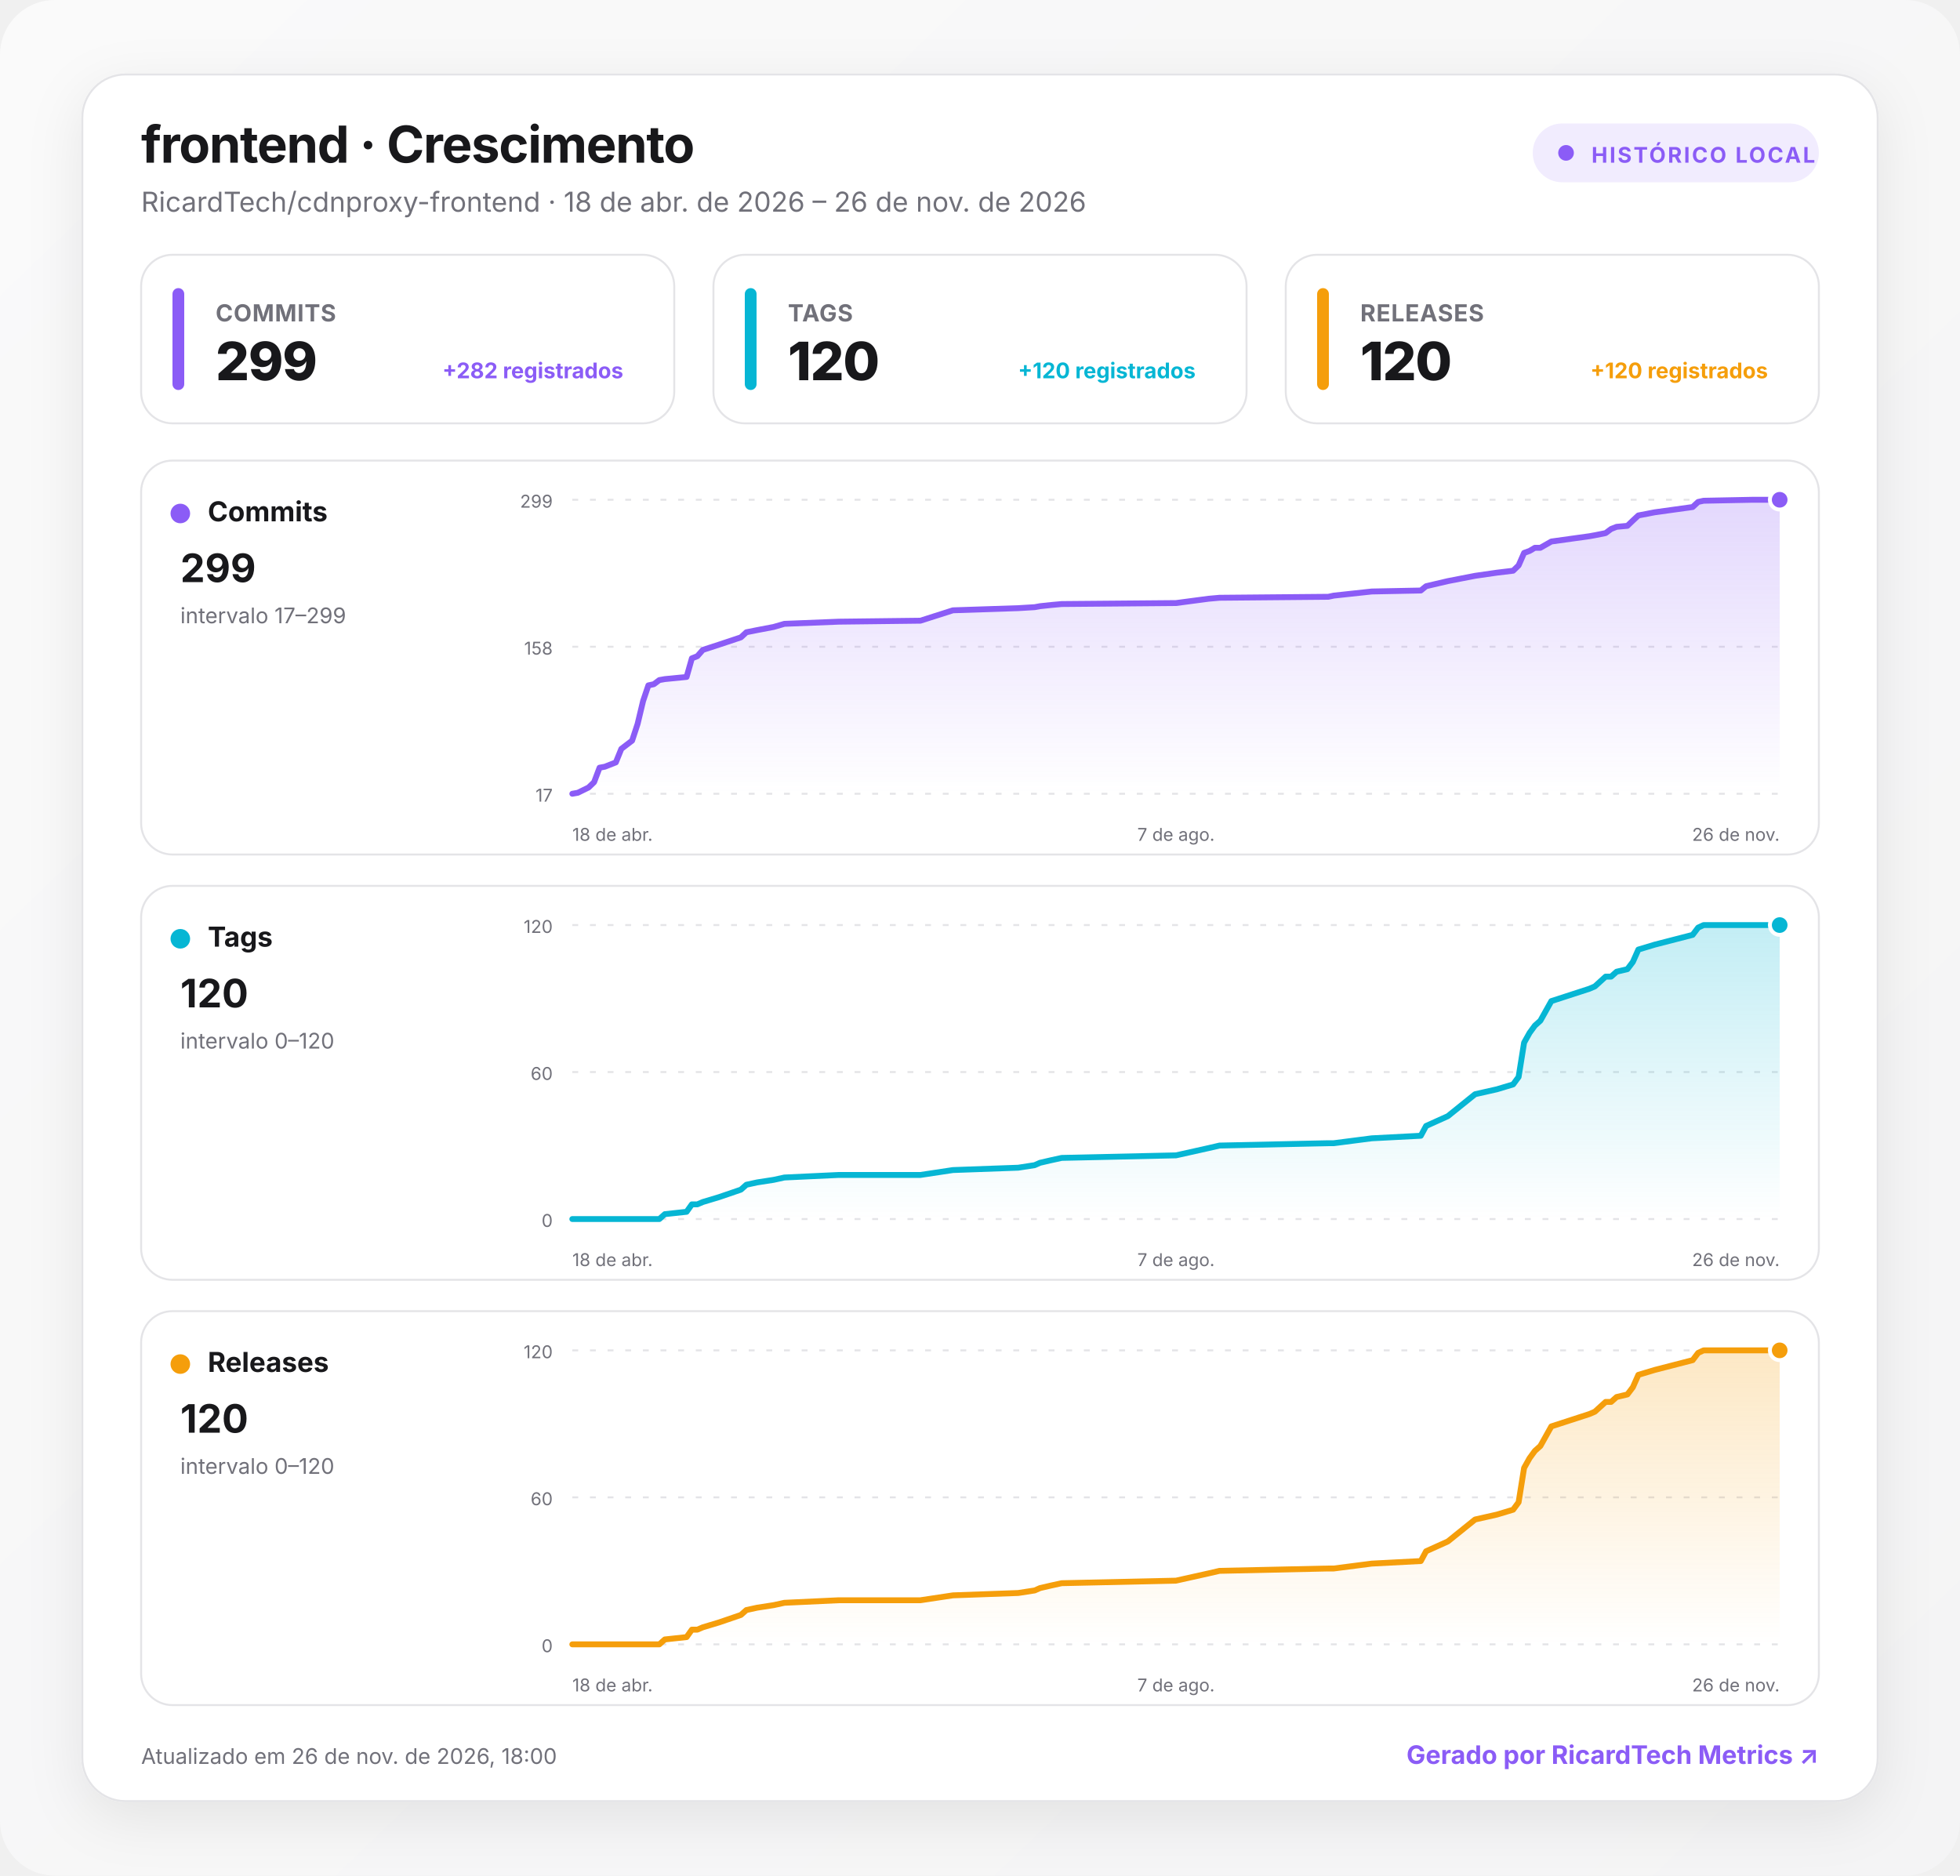
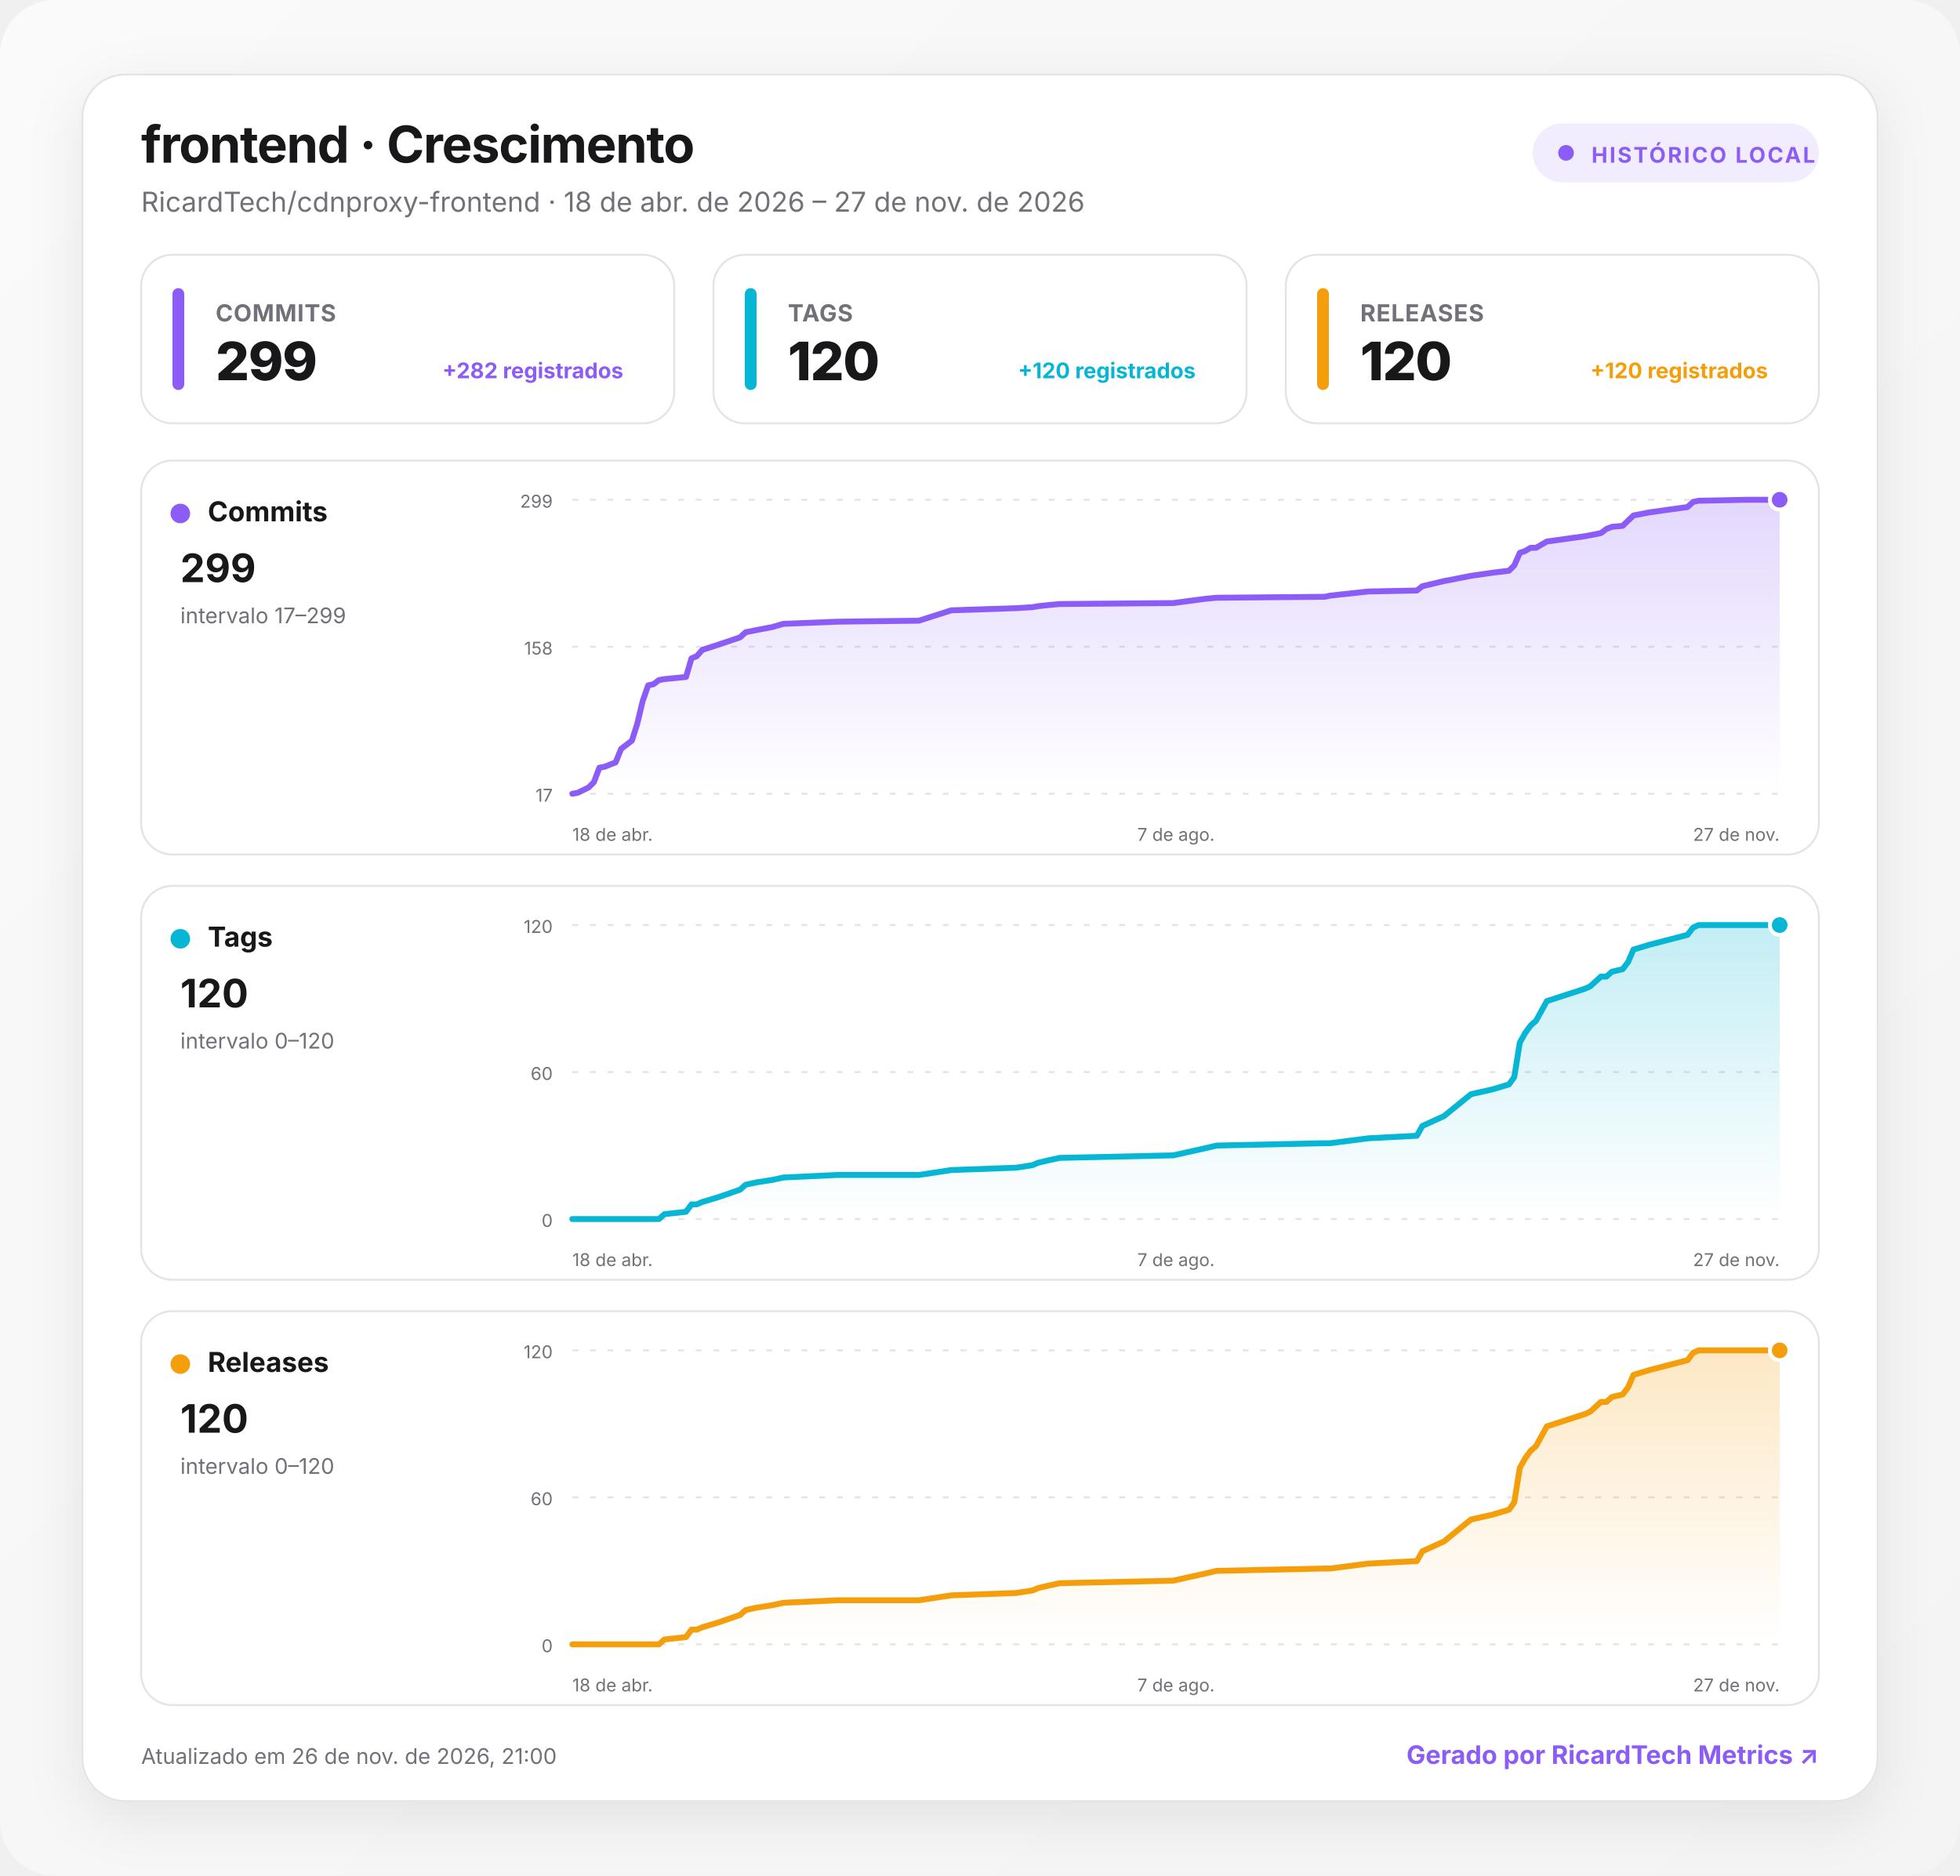
<svg xmlns="http://www.w3.org/2000/svg" width="1000" height="957" viewBox="0 0 1000 957" role="img" aria-labelledby="title desc">
  <defs>
    <linearGradient id="background" x1="0" y1="0" x2="1" y2="1">
      <stop offset="0" stop-color="#fafafa" />
      <stop offset="1" stop-color="#f4f4f5" />
    </linearGradient>
    <linearGradient id="fill-commits" x1="0" y1="0" x2="0" y2="1">
      <stop offset="0" stop-color="#8b5cf6" stop-opacity=".24" />
      <stop offset="1" stop-color="#8b5cf6" stop-opacity="0" />
    </linearGradient>
    <linearGradient id="fill-tags" x1="0" y1="0" x2="0" y2="1">
      <stop offset="0" stop-color="#06b6d4" stop-opacity=".24" />
      <stop offset="1" stop-color="#06b6d4" stop-opacity="0" />
    </linearGradient>
    <linearGradient id="fill-releases" x1="0" y1="0" x2="0" y2="1">
      <stop offset="0" stop-color="#f59e0b" stop-opacity=".24" />
      <stop offset="1" stop-color="#f59e0b" stop-opacity="0" />
    </linearGradient>
    <filter id="shadow" x="-10%" y="-10%" width="120%" height="130%">
      <feDropShadow dx="0" dy="8" stdDeviation="14" flood-color="#18181b" flood-opacity=".08" />
    </filter>
    <style>
      :root { color-scheme: light dark; }
      .bg { fill: url(#background); }
      .surface { fill: #ffffff; stroke: #e4e4e7; }
      .panel { fill: #ffffff; stroke: #e4e4e7; }
      .primary { fill: #18181b; }
      .secondary { fill: #71717a; }
      .grid { stroke: #e4e4e7; }
      text { font-family: Inter, ui-sans-serif, system-ui, -apple-system, BlinkMacSystemFont, "Segoe UI", Roboto, sans-serif; }
      @media (prefers-color-scheme: dark) {
        .bg { fill: #09090b; }
        .surface, .panel { fill: #111113; stroke: #27272a; }
        .primary { fill: #fafafa; }
        .secondary { fill: #a1a1aa; }
        .grid { stroke: #27272a; }
      }
    </style>
  </defs>
  <rect class="bg" width="1000" height="957" rx="28" />
  <g transform="translate(42 38)">
    <rect x="0" y="0" width="916" height="881" rx="22" class="surface" filter="url(#shadow)" />
    <text x="30" y="45" class="primary" font-size="26" font-weight="750" letter-spacing="-.5">frontend · Crescimento</text>
-     <text x="30" y="70" class="secondary" font-size="14">RicardTech/cdnproxy-frontend · 18 de abr. de 2026 – 26 de nov. de 2026</text>
+     <text x="30" y="70" class="secondary" font-size="14">RicardTech/cdnproxy-frontend · 18 de abr. de 2026 – 27 de nov. de 2026</text>
    <g transform="translate(740 25)">
      <rect width="146" height="30" rx="15" fill="#8b5cf6" fill-opacity=".12" />
      <circle cx="17" cy="15" r="4" fill="#8b5cf6" />
      <text x="30" y="20" fill="#8b5cf6" font-size="11" font-weight="700" letter-spacing="1">HISTÓRICO LOCAL</text>
    </g>
    <g transform="translate(30 92)">
      <rect width="272" height="86" rx="16" class="panel" />
      <rect x="16" y="17" width="6" height="52" rx="3" fill="#8b5cf6" />
      <text x="38" y="34" class="secondary" font-size="12" font-weight="650" letter-spacing=".3">COMMITS</text>
      <text x="38" y="64" class="primary" font-size="27" font-weight="760" letter-spacing="-.5">299</text>
      <text x="246" y="63" text-anchor="end" fill="#8b5cf6" font-size="11" font-weight="650">+282 registrados</text>
    </g>
    <g transform="translate(322 92)">
      <rect width="272" height="86" rx="16" class="panel" />
      <rect x="16" y="17" width="6" height="52" rx="3" fill="#06b6d4" />
      <text x="38" y="34" class="secondary" font-size="12" font-weight="650" letter-spacing=".3">TAGS</text>
      <text x="38" y="64" class="primary" font-size="27" font-weight="760" letter-spacing="-.5">120</text>
      <text x="246" y="63" text-anchor="end" fill="#06b6d4" font-size="11" font-weight="650">+120 registrados</text>
    </g>
    <g transform="translate(614 92)">
      <rect width="272" height="86" rx="16" class="panel" />
      <rect x="16" y="17" width="6" height="52" rx="3" fill="#f59e0b" />
      <text x="38" y="34" class="secondary" font-size="12" font-weight="650" letter-spacing=".3">RELEASES</text>
      <text x="38" y="64" class="primary" font-size="27" font-weight="760" letter-spacing="-.5">120</text>
      <text x="246" y="63" text-anchor="end" fill="#f59e0b" font-size="11" font-weight="650">+120 registrados</text>
    </g>
    <g transform="translate(30 197)">
      <rect width="856" height="201" rx="16" class="panel" />
      <circle cx="20" cy="27" r="5" fill="#8b5cf6" />
      <text x="34" y="31" class="primary" font-size="14" font-weight="700">Commits</text>
      <text x="20" y="62" class="primary" font-size="20" font-weight="750">299</text>
      <text x="20" y="83" class="secondary" font-size="11">intervalo 17–299</text>
      <line x1="220" x2="836" y1="20" y2="20" class="grid" stroke-width="1" stroke-dasharray="3 6" />
      <text x="210" y="24" text-anchor="end" class="secondary" font-size="9">299</text>
      <line x1="220" x2="836" y1="95" y2="95" class="grid" stroke-width="1" stroke-dasharray="3 6" />
      <text x="210" y="99" text-anchor="end" class="secondary" font-size="9">158</text>
      <line x1="220" x2="836" y1="170" y2="170" class="grid" stroke-width="1" stroke-dasharray="3 6" />
      <text x="210" y="174" text-anchor="end" class="secondary" font-size="9">17</text>
-       <path d="M220 170 L222.8 169.5 L228.3 166.8 L231.1 164.1 L233.9 156.7 L236.6 156.2 L239.4 155.1 L242.2 154 L245 147.1 L250.5 142.9 L253.3 134.4 L256.1 122.7 L258.8 114.7 L261.6 114.1 L264.4 112 L267.2 111.5 L278.3 110.4 L281 100.9 L283.8 99.8 L286.6 96.6 L294.9 93.9 L306 90.2 L308.8 87.6 L314.3 86.5 L322.7 84.9 L328.2 83.3 L356 82.2 L397.6 81.7 L414.2 76.4 L447.5 75.3 L455.9 74.8 L458.6 74.3 L464.2 73.7 L469.7 73.2 L528 72.7 L544.6 70.5 L550.2 70 L605.7 69.5 L608.5 68.9 L627.9 66.8 L652.9 66.3 L655.6 64.1 L666.7 61.5 L680.6 58.8 L691.7 57.2 L700 56.2 L702.8 53.5 L705.6 47.1 L708.4 46.1 L711.1 44.5 L713.9 44.5 L719.5 41.3 L738.9 38.6 L741.7 38.1 L747.2 37 L750 34.9 L752.8 33.8 L758.3 33.3 L761.1 30.6 L763.9 28 L772.2 26.4 L791.6 23.7 L794.4 21.1 L797.2 20.5 L822.1 20 L836 20 L836 170 L220 170 Z" fill="url(#fill-commits)" />
-       <path d="M220 170 L222.8 169.5 L228.3 166.8 L231.1 164.1 L233.9 156.7 L236.6 156.2 L239.4 155.1 L242.2 154 L245 147.1 L250.5 142.9 L253.3 134.4 L256.1 122.7 L258.8 114.7 L261.6 114.1 L264.4 112 L267.2 111.5 L278.3 110.4 L281 100.9 L283.8 99.8 L286.6 96.6 L294.9 93.9 L306 90.2 L308.8 87.6 L314.3 86.5 L322.7 84.9 L328.2 83.3 L356 82.2 L397.6 81.7 L414.2 76.4 L447.5 75.3 L455.9 74.8 L458.6 74.3 L464.2 73.7 L469.7 73.2 L528 72.7 L544.6 70.5 L550.2 70 L605.7 69.5 L608.5 68.9 L627.9 66.8 L652.9 66.3 L655.6 64.1 L666.7 61.5 L680.6 58.8 L691.7 57.2 L700 56.2 L702.8 53.5 L705.6 47.1 L708.4 46.1 L711.1 44.5 L713.9 44.5 L719.5 41.3 L738.9 38.6 L741.7 38.1 L747.2 37 L750 34.9 L752.8 33.8 L758.3 33.3 L761.1 30.6 L763.9 28 L772.2 26.4 L791.6 23.7 L794.4 21.1 L797.2 20.5 L822.1 20 L836 20" fill="none" stroke="#8b5cf6" stroke-width="3" stroke-linecap="round" stroke-linejoin="round" />
+       <path d="M220 170 L222.8 169.5 L228.3 166.8 L231 164.1 L233.8 156.7 L236.6 156.2 L239.3 155.1 L242.1 154 L244.9 147.1 L250.4 142.9 L253.1 134.4 L255.9 122.7 L258.7 114.7 L261.4 114.1 L264.2 112 L267 111.5 L278 110.4 L280.8 100.9 L283.5 99.8 L286.3 96.6 L294.6 93.9 L305.6 90.2 L308.4 87.6 L313.9 86.5 L322.2 84.9 L327.7 83.3 L355.4 82.2 L396.8 81.7 L413.4 76.4 L446.5 75.3 L454.8 74.8 L457.6 74.3 L463.1 73.7 L468.6 73.2 L526.6 72.7 L543.2 70.5 L548.7 70 L604 69.5 L606.7 68.9 L626.1 66.8 L650.9 66.3 L653.7 64.1 L664.7 61.5 L678.5 58.8 L689.6 57.2 L697.9 56.2 L700.6 53.5 L703.4 47.1 L706.2 46.1 L708.9 44.5 L711.7 44.5 L717.2 41.3 L736.6 38.6 L739.3 38.1 L744.8 37 L747.6 34.9 L750.4 33.8 L755.9 33.3 L758.7 30.6 L761.4 28 L769.7 26.4 L789 23.7 L791.8 21.1 L794.6 20.5 L819.4 20 L836 20 L836 170 L220 170 Z" fill="url(#fill-commits)" />
+       <path d="M220 170 L222.8 169.5 L228.3 166.8 L231 164.1 L233.8 156.7 L236.6 156.2 L239.3 155.1 L242.1 154 L244.9 147.1 L250.4 142.9 L253.1 134.4 L255.9 122.7 L258.7 114.7 L261.4 114.1 L264.2 112 L267 111.5 L278 110.4 L280.8 100.9 L283.5 99.8 L286.3 96.6 L294.6 93.9 L305.6 90.2 L308.4 87.6 L313.9 86.5 L322.2 84.9 L327.7 83.3 L355.4 82.2 L396.8 81.7 L413.4 76.4 L446.5 75.3 L454.8 74.8 L457.6 74.3 L463.1 73.7 L468.6 73.2 L526.6 72.7 L543.2 70.5 L548.7 70 L604 69.5 L606.7 68.9 L626.1 66.8 L650.9 66.3 L653.7 64.1 L664.7 61.5 L678.5 58.8 L689.6 57.2 L697.9 56.2 L700.6 53.5 L703.4 47.1 L706.2 46.1 L708.9 44.5 L711.7 44.5 L717.2 41.3 L736.6 38.6 L739.3 38.1 L744.8 37 L747.6 34.9 L750.4 33.8 L755.9 33.3 L758.7 30.6 L761.4 28 L769.7 26.4 L789 23.7 L791.8 21.1 L794.6 20.5 L819.4 20 L836 20" fill="none" stroke="#8b5cf6" stroke-width="3" stroke-linecap="round" stroke-linejoin="round" />
      <circle cx="836" cy="20" r="5" fill="#8b5cf6" stroke="#fff" stroke-width="2" />
      <text x="220" y="194" text-anchor="start" class="secondary" font-size="9">18 de abr.</text>
      <text x="528" y="194" text-anchor="middle" class="secondary" font-size="9">7 de ago.</text>
-       <text x="836" y="194" text-anchor="end" class="secondary" font-size="9">26 de nov.</text>
+       <text x="836" y="194" text-anchor="end" class="secondary" font-size="9">27 de nov.</text>
    </g>
    <g transform="translate(30 414)">
      <rect width="856" height="201" rx="16" class="panel" />
      <circle cx="20" cy="27" r="5" fill="#06b6d4" />
      <text x="34" y="31" class="primary" font-size="14" font-weight="700">Tags</text>
      <text x="20" y="62" class="primary" font-size="20" font-weight="750">120</text>
      <text x="20" y="83" class="secondary" font-size="11">intervalo 0–120</text>
      <line x1="220" x2="836" y1="20" y2="20" class="grid" stroke-width="1" stroke-dasharray="3 6" />
      <text x="210" y="24" text-anchor="end" class="secondary" font-size="9">120</text>
      <line x1="220" x2="836" y1="95" y2="95" class="grid" stroke-width="1" stroke-dasharray="3 6" />
      <text x="210" y="99" text-anchor="end" class="secondary" font-size="9">60</text>
      <line x1="220" x2="836" y1="170" y2="170" class="grid" stroke-width="1" stroke-dasharray="3 6" />
      <text x="210" y="174" text-anchor="end" class="secondary" font-size="9">0</text>
-       <path d="M220 170 L222.8 170 L228.3 170 L231.1 170 L233.9 170 L236.6 170 L239.4 170 L242.2 170 L245 170 L250.5 170 L253.3 170 L256.1 170 L258.8 170 L261.6 170 L264.4 170 L267.2 167.5 L278.3 166.3 L281 162.5 L283.8 162.5 L286.6 161.3 L294.9 158.8 L306 155 L308.8 152.5 L314.3 151.3 L322.7 150 L328.2 148.8 L356 147.5 L397.6 147.5 L414.2 145 L447.5 143.8 L455.9 142.5 L458.6 141.3 L464.2 140 L469.7 138.8 L528 137.5 L544.6 133.8 L550.2 132.5 L605.7 131.3 L608.5 131.3 L627.9 128.8 L652.9 127.5 L655.6 122.5 L666.7 117.5 L680.6 106.3 L691.7 103.8 L700 101.3 L702.8 97.5 L705.6 80 L708.4 75 L711.1 71.3 L713.9 68.8 L719.5 58.8 L738.9 52.5 L741.7 51.3 L747.2 46.3 L750 46.3 L752.8 43.8 L758.3 42.5 L761.1 38.8 L763.9 32.5 L772.2 30 L791.6 25 L794.4 21.3 L797.2 20 L822.1 20 L836 20 L836 170 L220 170 Z" fill="url(#fill-tags)" />
-       <path d="M220 170 L222.8 170 L228.3 170 L231.1 170 L233.9 170 L236.6 170 L239.4 170 L242.2 170 L245 170 L250.5 170 L253.3 170 L256.1 170 L258.8 170 L261.6 170 L264.4 170 L267.2 167.5 L278.3 166.3 L281 162.5 L283.8 162.5 L286.6 161.3 L294.9 158.8 L306 155 L308.8 152.5 L314.3 151.3 L322.7 150 L328.2 148.8 L356 147.5 L397.6 147.5 L414.2 145 L447.5 143.8 L455.9 142.5 L458.6 141.3 L464.2 140 L469.7 138.8 L528 137.5 L544.6 133.8 L550.2 132.5 L605.7 131.3 L608.5 131.3 L627.9 128.8 L652.9 127.5 L655.6 122.5 L666.7 117.5 L680.6 106.3 L691.7 103.8 L700 101.3 L702.8 97.5 L705.6 80 L708.4 75 L711.1 71.3 L713.9 68.8 L719.5 58.8 L738.9 52.5 L741.7 51.3 L747.2 46.3 L750 46.3 L752.8 43.8 L758.3 42.5 L761.1 38.8 L763.9 32.5 L772.2 30 L791.6 25 L794.4 21.3 L797.2 20 L822.1 20 L836 20" fill="none" stroke="#06b6d4" stroke-width="3" stroke-linecap="round" stroke-linejoin="round" />
+       <path d="M220 170 L222.8 170 L228.3 170 L231 170 L233.8 170 L236.6 170 L239.3 170 L242.1 170 L244.9 170 L250.4 170 L253.1 170 L255.9 170 L258.7 170 L261.4 170 L264.2 170 L267 167.5 L278 166.3 L280.8 162.5 L283.5 162.5 L286.3 161.3 L294.6 158.8 L305.6 155 L308.4 152.5 L313.9 151.3 L322.2 150 L327.7 148.8 L355.4 147.5 L396.8 147.5 L413.4 145 L446.5 143.8 L454.8 142.5 L457.6 141.3 L463.1 140 L468.6 138.8 L526.6 137.5 L543.2 133.8 L548.7 132.5 L604 131.3 L606.7 131.3 L626.1 128.8 L650.9 127.5 L653.7 122.5 L664.7 117.5 L678.5 106.3 L689.6 103.8 L697.9 101.3 L700.6 97.5 L703.4 80 L706.2 75 L708.9 71.3 L711.7 68.8 L717.2 58.8 L736.6 52.5 L739.3 51.3 L744.8 46.3 L747.6 46.3 L750.4 43.8 L755.9 42.5 L758.7 38.8 L761.4 32.5 L769.7 30 L789 25 L791.8 21.3 L794.6 20 L819.4 20 L836 20 L836 170 L220 170 Z" fill="url(#fill-tags)" />
+       <path d="M220 170 L222.8 170 L228.3 170 L231 170 L233.8 170 L236.6 170 L239.3 170 L242.1 170 L244.9 170 L250.4 170 L253.1 170 L255.9 170 L258.7 170 L261.4 170 L264.2 170 L267 167.5 L278 166.3 L280.8 162.5 L283.5 162.5 L286.3 161.3 L294.6 158.8 L305.6 155 L308.4 152.5 L313.9 151.3 L322.2 150 L327.7 148.8 L355.4 147.5 L396.8 147.5 L413.4 145 L446.5 143.8 L454.8 142.5 L457.6 141.3 L463.1 140 L468.6 138.8 L526.6 137.5 L543.2 133.8 L548.7 132.5 L604 131.3 L606.7 131.3 L626.1 128.8 L650.9 127.5 L653.7 122.5 L664.7 117.5 L678.5 106.3 L689.6 103.8 L697.9 101.3 L700.6 97.5 L703.4 80 L706.2 75 L708.9 71.3 L711.7 68.8 L717.2 58.8 L736.6 52.5 L739.3 51.3 L744.8 46.3 L747.6 46.3 L750.4 43.8 L755.9 42.5 L758.7 38.8 L761.4 32.5 L769.7 30 L789 25 L791.8 21.3 L794.6 20 L819.4 20 L836 20" fill="none" stroke="#06b6d4" stroke-width="3" stroke-linecap="round" stroke-linejoin="round" />
      <circle cx="836" cy="20" r="5" fill="#06b6d4" stroke="#fff" stroke-width="2" />
      <text x="220" y="194" text-anchor="start" class="secondary" font-size="9">18 de abr.</text>
      <text x="528" y="194" text-anchor="middle" class="secondary" font-size="9">7 de ago.</text>
-       <text x="836" y="194" text-anchor="end" class="secondary" font-size="9">26 de nov.</text>
+       <text x="836" y="194" text-anchor="end" class="secondary" font-size="9">27 de nov.</text>
    </g>
    <g transform="translate(30 631)">
      <rect width="856" height="201" rx="16" class="panel" />
      <circle cx="20" cy="27" r="5" fill="#f59e0b" />
      <text x="34" y="31" class="primary" font-size="14" font-weight="700">Releases</text>
      <text x="20" y="62" class="primary" font-size="20" font-weight="750">120</text>
      <text x="20" y="83" class="secondary" font-size="11">intervalo 0–120</text>
      <line x1="220" x2="836" y1="20" y2="20" class="grid" stroke-width="1" stroke-dasharray="3 6" />
      <text x="210" y="24" text-anchor="end" class="secondary" font-size="9">120</text>
      <line x1="220" x2="836" y1="95" y2="95" class="grid" stroke-width="1" stroke-dasharray="3 6" />
      <text x="210" y="99" text-anchor="end" class="secondary" font-size="9">60</text>
      <line x1="220" x2="836" y1="170" y2="170" class="grid" stroke-width="1" stroke-dasharray="3 6" />
      <text x="210" y="174" text-anchor="end" class="secondary" font-size="9">0</text>
-       <path d="M220 170 L222.8 170 L228.3 170 L231.1 170 L233.9 170 L236.6 170 L239.4 170 L242.2 170 L245 170 L250.5 170 L253.3 170 L256.1 170 L258.8 170 L261.6 170 L264.4 170 L267.2 167.5 L278.3 166.3 L281 162.5 L283.8 162.5 L286.6 161.3 L294.9 158.8 L306 155 L308.8 152.5 L314.3 151.3 L322.7 150 L328.2 148.8 L356 147.5 L397.6 147.5 L414.2 145 L447.5 143.8 L455.9 142.5 L458.6 141.3 L464.2 140 L469.7 138.8 L528 137.5 L544.6 133.8 L550.2 132.5 L605.7 131.3 L608.5 131.3 L627.9 128.8 L652.9 127.5 L655.6 122.5 L666.7 117.5 L680.6 106.3 L691.7 103.8 L700 101.3 L702.8 97.5 L705.6 80 L708.4 75 L711.1 71.3 L713.9 68.8 L719.5 58.8 L738.9 52.5 L741.7 51.3 L747.2 46.3 L750 46.3 L752.8 43.8 L758.3 42.5 L761.1 38.8 L763.9 32.5 L772.2 30 L791.6 25 L794.4 21.3 L797.2 20 L822.1 20 L836 20 L836 170 L220 170 Z" fill="url(#fill-releases)" />
-       <path d="M220 170 L222.8 170 L228.3 170 L231.1 170 L233.9 170 L236.6 170 L239.4 170 L242.2 170 L245 170 L250.5 170 L253.3 170 L256.1 170 L258.8 170 L261.6 170 L264.4 170 L267.2 167.5 L278.3 166.3 L281 162.5 L283.8 162.5 L286.6 161.3 L294.9 158.8 L306 155 L308.8 152.5 L314.3 151.3 L322.7 150 L328.2 148.8 L356 147.5 L397.6 147.5 L414.2 145 L447.5 143.8 L455.9 142.5 L458.6 141.3 L464.2 140 L469.7 138.8 L528 137.5 L544.6 133.8 L550.2 132.5 L605.7 131.3 L608.5 131.3 L627.9 128.8 L652.9 127.5 L655.6 122.5 L666.7 117.5 L680.6 106.3 L691.7 103.8 L700 101.3 L702.8 97.5 L705.6 80 L708.4 75 L711.1 71.3 L713.9 68.8 L719.5 58.8 L738.9 52.5 L741.7 51.3 L747.2 46.3 L750 46.3 L752.8 43.8 L758.3 42.5 L761.1 38.8 L763.9 32.5 L772.2 30 L791.6 25 L794.4 21.3 L797.2 20 L822.1 20 L836 20" fill="none" stroke="#f59e0b" stroke-width="3" stroke-linecap="round" stroke-linejoin="round" />
+       <path d="M220 170 L222.8 170 L228.3 170 L231 170 L233.8 170 L236.6 170 L239.3 170 L242.1 170 L244.9 170 L250.4 170 L253.1 170 L255.9 170 L258.7 170 L261.4 170 L264.2 170 L267 167.5 L278 166.3 L280.8 162.5 L283.5 162.5 L286.3 161.3 L294.6 158.8 L305.6 155 L308.4 152.5 L313.9 151.3 L322.2 150 L327.7 148.8 L355.4 147.5 L396.8 147.5 L413.4 145 L446.5 143.8 L454.8 142.5 L457.6 141.3 L463.1 140 L468.6 138.8 L526.6 137.5 L543.2 133.8 L548.7 132.5 L604 131.3 L606.7 131.3 L626.1 128.8 L650.9 127.5 L653.7 122.5 L664.7 117.5 L678.5 106.3 L689.6 103.8 L697.9 101.3 L700.6 97.5 L703.4 80 L706.2 75 L708.9 71.3 L711.7 68.8 L717.2 58.8 L736.6 52.5 L739.3 51.3 L744.8 46.3 L747.6 46.3 L750.4 43.8 L755.9 42.5 L758.7 38.8 L761.4 32.5 L769.7 30 L789 25 L791.8 21.3 L794.6 20 L819.4 20 L836 20 L836 170 L220 170 Z" fill="url(#fill-releases)" />
+       <path d="M220 170 L222.8 170 L228.3 170 L231 170 L233.8 170 L236.6 170 L239.3 170 L242.1 170 L244.9 170 L250.4 170 L253.1 170 L255.9 170 L258.7 170 L261.4 170 L264.2 170 L267 167.5 L278 166.3 L280.8 162.5 L283.5 162.5 L286.3 161.3 L294.6 158.8 L305.6 155 L308.4 152.5 L313.9 151.3 L322.2 150 L327.7 148.8 L355.4 147.5 L396.8 147.5 L413.4 145 L446.5 143.8 L454.8 142.5 L457.6 141.3 L463.1 140 L468.6 138.8 L526.6 137.5 L543.2 133.8 L548.7 132.5 L604 131.3 L606.7 131.3 L626.1 128.8 L650.9 127.5 L653.7 122.5 L664.7 117.5 L678.5 106.3 L689.6 103.8 L697.9 101.3 L700.6 97.5 L703.4 80 L706.2 75 L708.9 71.3 L711.7 68.8 L717.2 58.8 L736.6 52.5 L739.3 51.3 L744.8 46.3 L747.6 46.3 L750.4 43.8 L755.9 42.5 L758.7 38.8 L761.4 32.5 L769.7 30 L789 25 L791.8 21.3 L794.6 20 L819.4 20 L836 20" fill="none" stroke="#f59e0b" stroke-width="3" stroke-linecap="round" stroke-linejoin="round" />
      <circle cx="836" cy="20" r="5" fill="#f59e0b" stroke="#fff" stroke-width="2" />
      <text x="220" y="194" text-anchor="start" class="secondary" font-size="9">18 de abr.</text>
      <text x="528" y="194" text-anchor="middle" class="secondary" font-size="9">7 de ago.</text>
-       <text x="836" y="194" text-anchor="end" class="secondary" font-size="9">26 de nov.</text>
+       <text x="836" y="194" text-anchor="end" class="secondary" font-size="9">27 de nov.</text>
    </g>
-     <text x="30" y="862" class="secondary" font-size="11">Atualizado em 26 de nov. de 2026, 18:00</text>
+     <text x="30" y="862" class="secondary" font-size="11">Atualizado em 26 de nov. de 2026, 21:00</text>
    <a href="https://git.ricardtech.top/RicardTech/ricardtech-metrics" target="_blank" aria-label="Abrir projeto RicardTech Metrics">
      <text x="886" y="862" fill="#8b5cf6" text-anchor="end" font-size="13" font-weight="700">Gerado por RicardTech Metrics ↗</text>
    </a>
  </g>
</svg>
